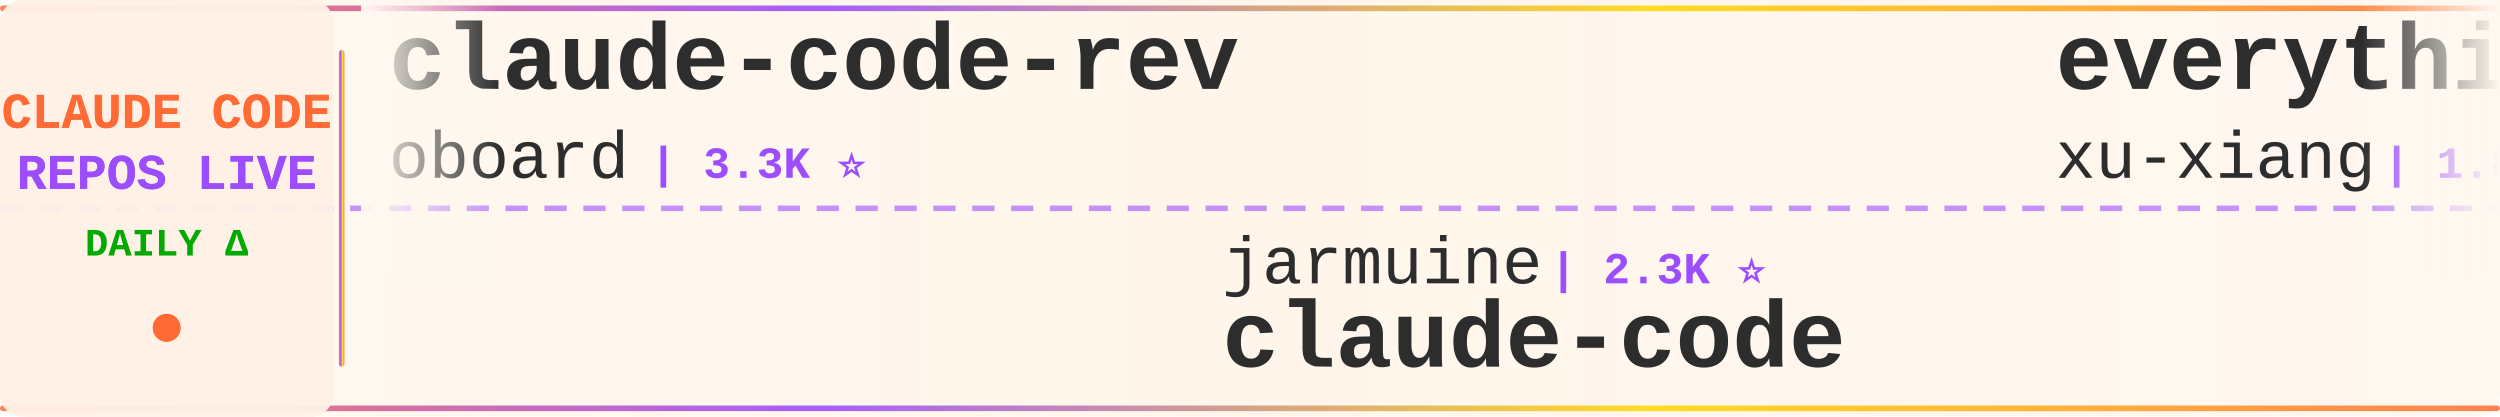
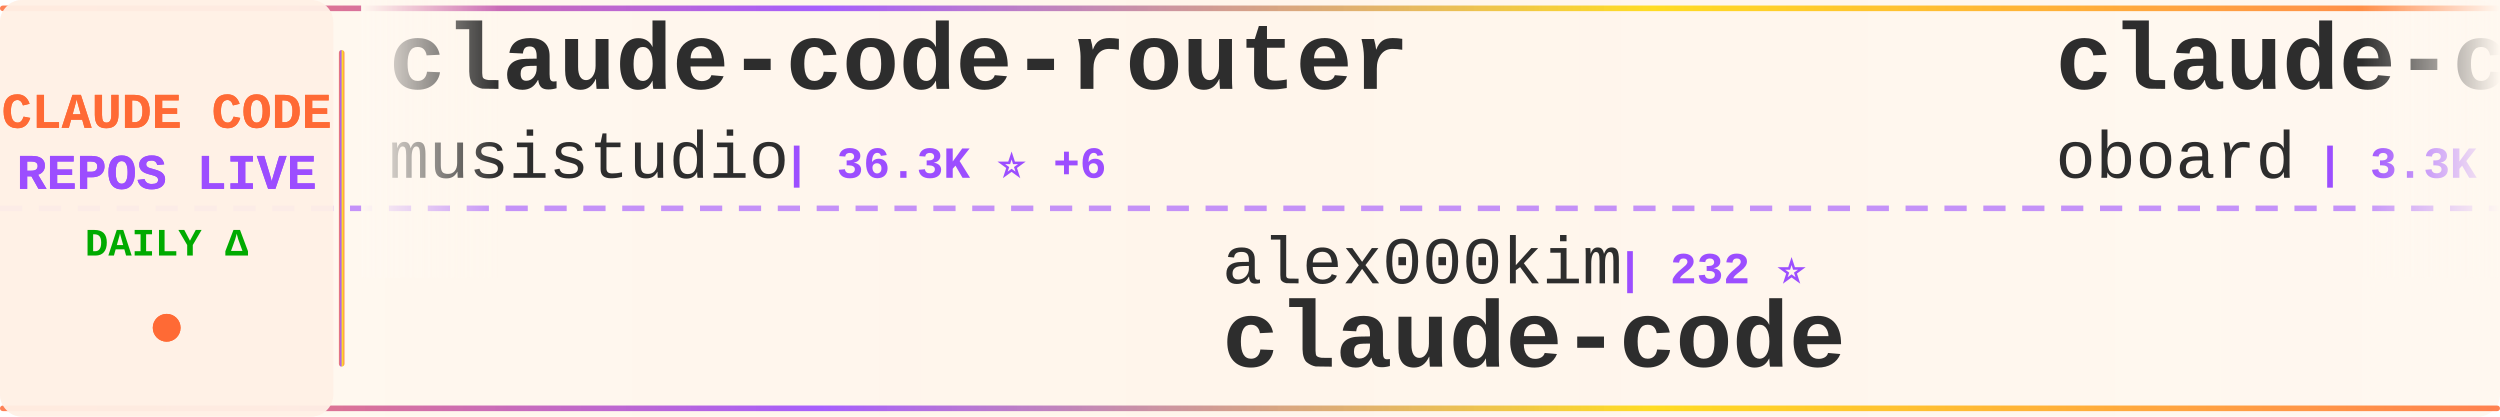
<svg xmlns="http://www.w3.org/2000/svg" width="900" height="150">
  <defs>
    <linearGradient id="tickerBg" x1="0%" y1="0%" x2="100%" y2="0%">
      <stop offset="0%" style="stop-color:#fff8f0;stop-opacity:0.98" />
      <stop offset="50%" style="stop-color:#fff5eb;stop-opacity:1" />
      <stop offset="100%" style="stop-color:#fff8f0;stop-opacity:0.98" />
    </linearGradient>
    <linearGradient id="borderGrad" x1="0%" y1="0%" x2="100%" y2="0%">
      <stop offset="0%" style="stop-color:#FF6B35;stop-opacity:0.85">
        <animate attributeName="stop-opacity" values="0.85;1;0.85" dur="2s" repeatCount="indefinite" />
      </stop>
      <stop offset="33%" style="stop-color:#9C4EFF;stop-opacity:0.9">
        <animate attributeName="stop-opacity" values="0.9;1;0.9" dur="2.2s" repeatCount="indefinite" />
      </stop>
      <stop offset="66%" style="stop-color:#FFD700;stop-opacity:0.85">
        <animate attributeName="stop-opacity" values="0.85;1;0.85" dur="1.8s" repeatCount="indefinite" />
      </stop>
      <stop offset="100%" style="stop-color:#FF6B35;stop-opacity:0.85">
        <animate attributeName="stop-opacity" values="0.85;1;0.85" dur="2s" repeatCount="indefinite" />
      </stop>
    </linearGradient>
    <filter id="textGlow">
      <feGaussianBlur stdDeviation="0.15" result="coloredBlur" />
      <feMerge>
        <feMergeNode in="coloredBlur" />
        <feMergeNode in="SourceGraphic" />
      </feMerge>
    </filter>
    <filter id="metricGlow">
      <feGaussianBlur stdDeviation="0.2" result="coloredBlur" />
      <feMerge>
        <feMergeNode in="coloredBlur" />
        <feMergeNode in="SourceGraphic" />
      </feMerge>
    </filter>
    <linearGradient id="leftFade" x1="0%" y1="0%" x2="100%" y2="0%">
      <stop offset="0%" style="stop-color:#fff8f0;stop-opacity:1" />
      <stop offset="100%" style="stop-color:#fff8f0;stop-opacity:0" />
    </linearGradient>
    <linearGradient id="rightFade" x1="0%" y1="0%" x2="100%" y2="0%">
      <stop offset="0%" style="stop-color:#fff8f0;stop-opacity:0" />
      <stop offset="100%" style="stop-color:#fff8f0;stop-opacity:1" />
    </linearGradient>
  </defs>
  <rect width="900" height="150" fill="url(#tickerBg)" rx="8" />
  <rect x="0" y="2" width="900" height="2" fill="url(#borderGrad)" rx="1" />
  <rect x="0" y="146" width="900" height="2" fill="url(#borderGrad)" rx="1" />
  <line x1="0" y1="75" x2="900" y2="75" stroke="#9C4EFF" stroke-width="2" stroke-dasharray="8 6" opacity="0.6" />
  <rect x="0" y="0" width="120" height="150" fill="#fff0e6" opacity="0.95" rx="8" />
  <text x="60" y="46" font-family="'Courier New', monospace" font-size="18" font-weight="bold" fill="#FF6B35" text-anchor="middle" filter="url(#textGlow)">
    CLAUDE CODE
  </text>
  <text x="60" y="68" font-family="'Courier New', monospace" font-size="18" font-weight="bold" fill="#9C4EFF" text-anchor="middle" filter="url(#textGlow)">
    REPOS LIVE
  </text>
  <text x="60" y="92" font-family="'Courier New', monospace" font-size="14" font-weight="bold" fill="#00aa00" text-anchor="middle">
    DAILY Δ
  </text>
  <circle cx="60" cy="118" r="5" fill="#FF6B35" filter="url(#metricGlow)">
    <animate attributeName="r" values="4;6;4" dur="1.5s" repeatCount="indefinite" />
    <animate attributeName="opacity" values="0.6;1;0.6" dur="1.5s" repeatCount="indefinite" />
  </circle>
  <rect x="122" y="18" width="2" height="114" fill="url(#borderGrad)" rx="1" />
  <clipPath id="tickerClip">
    <rect x="130" y="0" width="770" height="150" />
  </clipPath>
  <g clip-path="url(#tickerClip)">
    <g id="tickerItems">
      <animateTransform attributeName="transform" attributeType="XML" type="translate" from="0 0" to="-3000 0" dur="54s" repeatCount="indefinite" />
      <g transform="translate(0, 0)">
-         <text x="140" y="32" font-family="'Courier New', monospace" font-size="34" font-weight="bold" fill="#2d2d2d">claude-code-rev</text>
-         <text x="140" y="64" font-family="'Courier New', monospace" font-size="24" font-weight="normal" fill="#2d2d2d" opacity="1.0">oboard</text>
-         <text x="234" y="64" font-family="'Courier New', monospace" font-size="16" font-weight="bold" fill="#9C4EFF"> | 3.3K ⭐</text>
+         <text x="140" y="32" font-family="'Courier New', monospace" font-size="34" font-weight="bold" fill="#2d2d2d">claude-code-router</text>
+         <text x="140" y="64" font-family="'Courier New', monospace" font-size="24" font-weight="normal" fill="#2d2d2d" opacity="1.0">musistudio</text>
+         <text x="282" y="64" font-family="'Courier New', monospace" font-size="16" font-weight="bold" fill="#9C4EFF"> | 36.3K ⭐ +6</text>
      </g>
      <g transform="translate(300, 0)">
-         <text x="140" y="102" font-family="'Courier New', monospace" font-size="24" font-weight="normal" fill="#2d2d2d" opacity="1.0">jarmuine</text>
-         <text x="258" y="102" font-family="'Courier New', monospace" font-size="16" font-weight="bold" fill="#9C4EFF"> | 2.3K ⭐</text>
+         <text x="140" y="102" font-family="'Courier New', monospace" font-size="24" font-weight="normal" fill="#2d2d2d" opacity="1.0">alex000kim</text>
+         <text x="282" y="102" font-family="'Courier New', monospace" font-size="16" font-weight="bold" fill="#9C4EFF"> | 232 ⭐</text>
        <text x="140" y="132" font-family="'Courier New', monospace" font-size="34" font-weight="bold" fill="#2d2d2d">claude-code</text>
      </g>
      <g transform="translate(600, 0)">
-         <text x="140" y="32" font-family="'Courier New', monospace" font-size="34" font-weight="bold" fill="#2d2d2d">everything-claude-code-z...</text>
-         <text x="140" y="64" font-family="'Courier New', monospace" font-size="24" font-weight="normal" fill="#2d2d2d" opacity="1.0">xu-xiang</text>
-         <text x="258" y="64" font-family="'Courier New', monospace" font-size="16" font-weight="bold" fill="#9C4EFF"> | 1.8K ⭐ +1</text>
+         <text x="140" y="32" font-family="'Courier New', monospace" font-size="34" font-weight="bold" fill="#2d2d2d">claude-code-rev</text>
+         <text x="140" y="64" font-family="'Courier New', monospace" font-size="24" font-weight="normal" fill="#2d2d2d" opacity="1.0">oboard</text>
+         <text x="234" y="64" font-family="'Courier New', monospace" font-size="16" font-weight="bold" fill="#9C4EFF"> | 3.3K ⭐ +1</text>
      </g>
      <g transform="translate(900, 0)">
-         <text x="140" y="102" font-family="'Courier New', monospace" font-size="24" font-weight="normal" fill="#2d2d2d" opacity="1.0">fazxes</text>
-         <text x="234" y="102" font-family="'Courier New', monospace" font-size="16" font-weight="bold" fill="#9C4EFF"> | 228 ⭐</text>
-         <text x="140" y="132" font-family="'Courier New', monospace" font-size="34" font-weight="bold" fill="#2d2d2d">Claude-code</text>
+         <text x="140" y="102" font-family="'Courier New', monospace" font-size="24" font-weight="normal" fill="#2d2d2d" opacity="1.0">anthropics</text>
+         <text x="282" y="102" font-family="'Courier New', monospace" font-size="16" font-weight="bold" fill="#9C4EFF"> | 8.5K ⭐</text>
+         <text x="140" y="132" font-family="'Courier New', monospace" font-size="34" font-weight="bold" fill="#2d2d2d">claude-code-action</text>
      </g>
      <g transform="translate(1200, 0)">
-         <text x="140" y="32" font-family="'Courier New', monospace" font-size="34" font-weight="bold" fill="#2d2d2d">claude_code_src</text>
-         <text x="140" y="64" font-family="'Courier New', monospace" font-size="24" font-weight="normal" fill="#2d2d2d" opacity="1.0">ponponon</text>
-         <text x="258" y="64" font-family="'Courier New', monospace" font-size="16" font-weight="bold" fill="#9C4EFF"> | 2.3K ⭐</text>
+         <text x="140" y="32" font-family="'Courier New', monospace" font-size="34" font-weight="bold" fill="#2d2d2d">claude-code</text>
+         <text x="140" y="64" font-family="'Courier New', monospace" font-size="24" font-weight="normal" fill="#2d2d2d" opacity="1.0">mehmoodosman</text>
+         <text x="306" y="64" font-family="'Courier New', monospace" font-size="16" font-weight="bold" fill="#9C4EFF"> | 172 ⭐</text>
      </g>
      <g transform="translate(1500, 0)">
        <text x="140" y="102" font-family="'Courier New', monospace" font-size="24" font-weight="normal" fill="#2d2d2d" opacity="1.0">Tinkeringg-Lab</text>
        <text x="330" y="102" font-family="'Courier New', monospace" font-size="16" font-weight="bold" fill="#9C4EFF"> | 211 ⭐</text>
        <text x="140" y="132" font-family="'Courier New', monospace" font-size="34" font-weight="bold" fill="#2d2d2d">claude-code</text>
      </g>
      <g transform="translate(1800, 0)">
-         <text x="140" y="32" font-family="'Courier New', monospace" font-size="34" font-weight="bold" fill="#2d2d2d">claude-code-rust</text>
-         <text x="140" y="64" font-family="'Courier New', monospace" font-size="24" font-weight="normal" fill="#2d2d2d" opacity="1.0">lorryjovens-hub</text>
-         <text x="342" y="64" font-family="'Courier New', monospace" font-size="16" font-weight="bold" fill="#9C4EFF"> | 1.7K ⭐</text>
-       </g>
-       <g transform="translate(2100, 0)">
-         <text x="140" y="102" font-family="'Courier New', monospace" font-size="24" font-weight="normal" fill="#2d2d2d" opacity="1.0">Windy3f3f3f3f</text>
-         <text x="318" y="102" font-family="'Courier New', monospace" font-size="16" font-weight="bold" fill="#9C4EFF"> | 2.5K ⭐ -1</text>
-         <text x="140" y="132" font-family="'Courier New', monospace" font-size="34" font-weight="bold" fill="#2d2d2d">claude-code-from-scratch</text>
-       </g>
-       <g transform="translate(2400, 0)">
-         <text x="140" y="32" font-family="'Courier New', monospace" font-size="34" font-weight="bold" fill="#2d2d2d">claude-coder</text>
-         <text x="140" y="64" font-family="'Courier New', monospace" font-size="24" font-weight="normal" fill="#2d2d2d" opacity="1.0">kodu-ai</text>
-         <text x="246" y="64" font-family="'Courier New', monospace" font-size="16" font-weight="bold" fill="#9C4EFF"> | 5.2K ⭐</text>
-       </g>
-       <g transform="translate(2700, 0)">
-         <text x="140" y="102" font-family="'Courier New', monospace" font-size="24" font-weight="normal" fill="#2d2d2d" opacity="1.0">codeaashu</text>
-         <text x="270" y="102" font-family="'Courier New', monospace" font-size="16" font-weight="bold" fill="#9C4EFF"> | 3.2K ⭐ +2</text>
-         <text x="140" y="132" font-family="'Courier New', monospace" font-size="34" font-weight="bold" fill="#2d2d2d">claude-code</text>
-       </g>
-       <g transform="translate(3000, 0)">
-         <text x="140" y="32" font-family="'Courier New', monospace" font-size="34" font-weight="bold" fill="#2d2d2d">claude-code-rev</text>
-         <text x="140" y="64" font-family="'Courier New', monospace" font-size="24" font-weight="normal" fill="#2d2d2d" opacity="1.0">oboard</text>
-         <text x="234" y="64" font-family="'Courier New', monospace" font-size="16" font-weight="bold" fill="#9C4EFF"> | 3.3K ⭐</text>
-       </g>
-       <g transform="translate(3300, 0)">
-         <text x="140" y="102" font-family="'Courier New', monospace" font-size="24" font-weight="normal" fill="#2d2d2d" opacity="1.0">jarmuine</text>
-         <text x="258" y="102" font-family="'Courier New', monospace" font-size="16" font-weight="bold" fill="#9C4EFF"> | 2.3K ⭐</text>
-         <text x="140" y="132" font-family="'Courier New', monospace" font-size="34" font-weight="bold" fill="#2d2d2d">claude-code</text>
-       </g>
-       <g transform="translate(3600, 0)">
        <text x="140" y="32" font-family="'Courier New', monospace" font-size="34" font-weight="bold" fill="#2d2d2d">everything-claude-code-z...</text>
        <text x="140" y="64" font-family="'Courier New', monospace" font-size="24" font-weight="normal" fill="#2d2d2d" opacity="1.0">xu-xiang</text>
        <text x="258" y="64" font-family="'Courier New', monospace" font-size="16" font-weight="bold" fill="#9C4EFF"> | 1.8K ⭐ +1</text>
      </g>
+       <g transform="translate(2100, 0)">
+         <text x="140" y="102" font-family="'Courier New', monospace" font-size="24" font-weight="normal" fill="#2d2d2d" opacity="1.0">freestylefly</text>
+         <text x="306" y="102" font-family="'Courier New', monospace" font-size="16" font-weight="bold" fill="#9C4EFF"> | 128 ⭐</text>
+         <text x="140" y="132" font-family="'Courier New', monospace" font-size="34" font-weight="bold" fill="#2d2d2d">claude-code</text>
+       </g>
+       <g transform="translate(2400, 0)">
+         <text x="140" y="32" font-family="'Courier New', monospace" font-size="34" font-weight="bold" fill="#2d2d2d">claude-code-settings</text>
+         <text x="140" y="64" font-family="'Courier New', monospace" font-size="24" font-weight="normal" fill="#2d2d2d" opacity="1.0">feiskyer</text>
+         <text x="258" y="64" font-family="'Courier New', monospace" font-size="16" font-weight="bold" fill="#9C4EFF"> | 1.6K ⭐</text>
+       </g>
+       <g transform="translate(2700, 0)">
+         <text x="140" y="102" font-family="'Courier New', monospace" font-size="24" font-weight="normal" fill="#2d2d2d" opacity="1.0">Chachamaru127</text>
+         <text x="318" y="102" font-family="'Courier New', monospace" font-size="16" font-weight="bold" fill="#9C4EFF"> | 3.0K ⭐ +1</text>
+         <text x="140" y="132" font-family="'Courier New', monospace" font-size="34" font-weight="bold" fill="#2d2d2d">claude-code-harness</text>
+       </g>
+       <g transform="translate(3000, 0)">
+         <text x="140" y="32" font-family="'Courier New', monospace" font-size="34" font-weight="bold" fill="#2d2d2d">claude-code-router</text>
+         <text x="140" y="64" font-family="'Courier New', monospace" font-size="24" font-weight="normal" fill="#2d2d2d" opacity="1.0">musistudio</text>
+         <text x="282" y="64" font-family="'Courier New', monospace" font-size="16" font-weight="bold" fill="#9C4EFF"> | 36.3K ⭐ +6</text>
+       </g>
+       <g transform="translate(3300, 0)">
+         <text x="140" y="102" font-family="'Courier New', monospace" font-size="24" font-weight="normal" fill="#2d2d2d" opacity="1.0">alex000kim</text>
+         <text x="282" y="102" font-family="'Courier New', monospace" font-size="16" font-weight="bold" fill="#9C4EFF"> | 232 ⭐</text>
+         <text x="140" y="132" font-family="'Courier New', monospace" font-size="34" font-weight="bold" fill="#2d2d2d">claude-code</text>
+       </g>
+       <g transform="translate(3600, 0)">
+         <text x="140" y="32" font-family="'Courier New', monospace" font-size="34" font-weight="bold" fill="#2d2d2d">claude-code-rev</text>
+         <text x="140" y="64" font-family="'Courier New', monospace" font-size="24" font-weight="normal" fill="#2d2d2d" opacity="1.0">oboard</text>
+         <text x="234" y="64" font-family="'Courier New', monospace" font-size="16" font-weight="bold" fill="#9C4EFF"> | 3.3K ⭐ +1</text>
+       </g>
      <g transform="translate(3900, 0)">
-         <text x="140" y="102" font-family="'Courier New', monospace" font-size="24" font-weight="normal" fill="#2d2d2d" opacity="1.0">fazxes</text>
-         <text x="234" y="102" font-family="'Courier New', monospace" font-size="16" font-weight="bold" fill="#9C4EFF"> | 228 ⭐</text>
-         <text x="140" y="132" font-family="'Courier New', monospace" font-size="34" font-weight="bold" fill="#2d2d2d">Claude-code</text>
+         <text x="140" y="102" font-family="'Courier New', monospace" font-size="24" font-weight="normal" fill="#2d2d2d" opacity="1.0">anthropics</text>
+         <text x="282" y="102" font-family="'Courier New', monospace" font-size="16" font-weight="bold" fill="#9C4EFF"> | 8.5K ⭐</text>
+         <text x="140" y="132" font-family="'Courier New', monospace" font-size="34" font-weight="bold" fill="#2d2d2d">claude-code-action</text>
      </g>
    </g>
  </g>
  <rect x="130" y="0" width="50" height="100" fill="url(#leftFade)" />
  <rect x="850" y="0" width="50" height="100" fill="url(#rightFade)" />
</svg>
